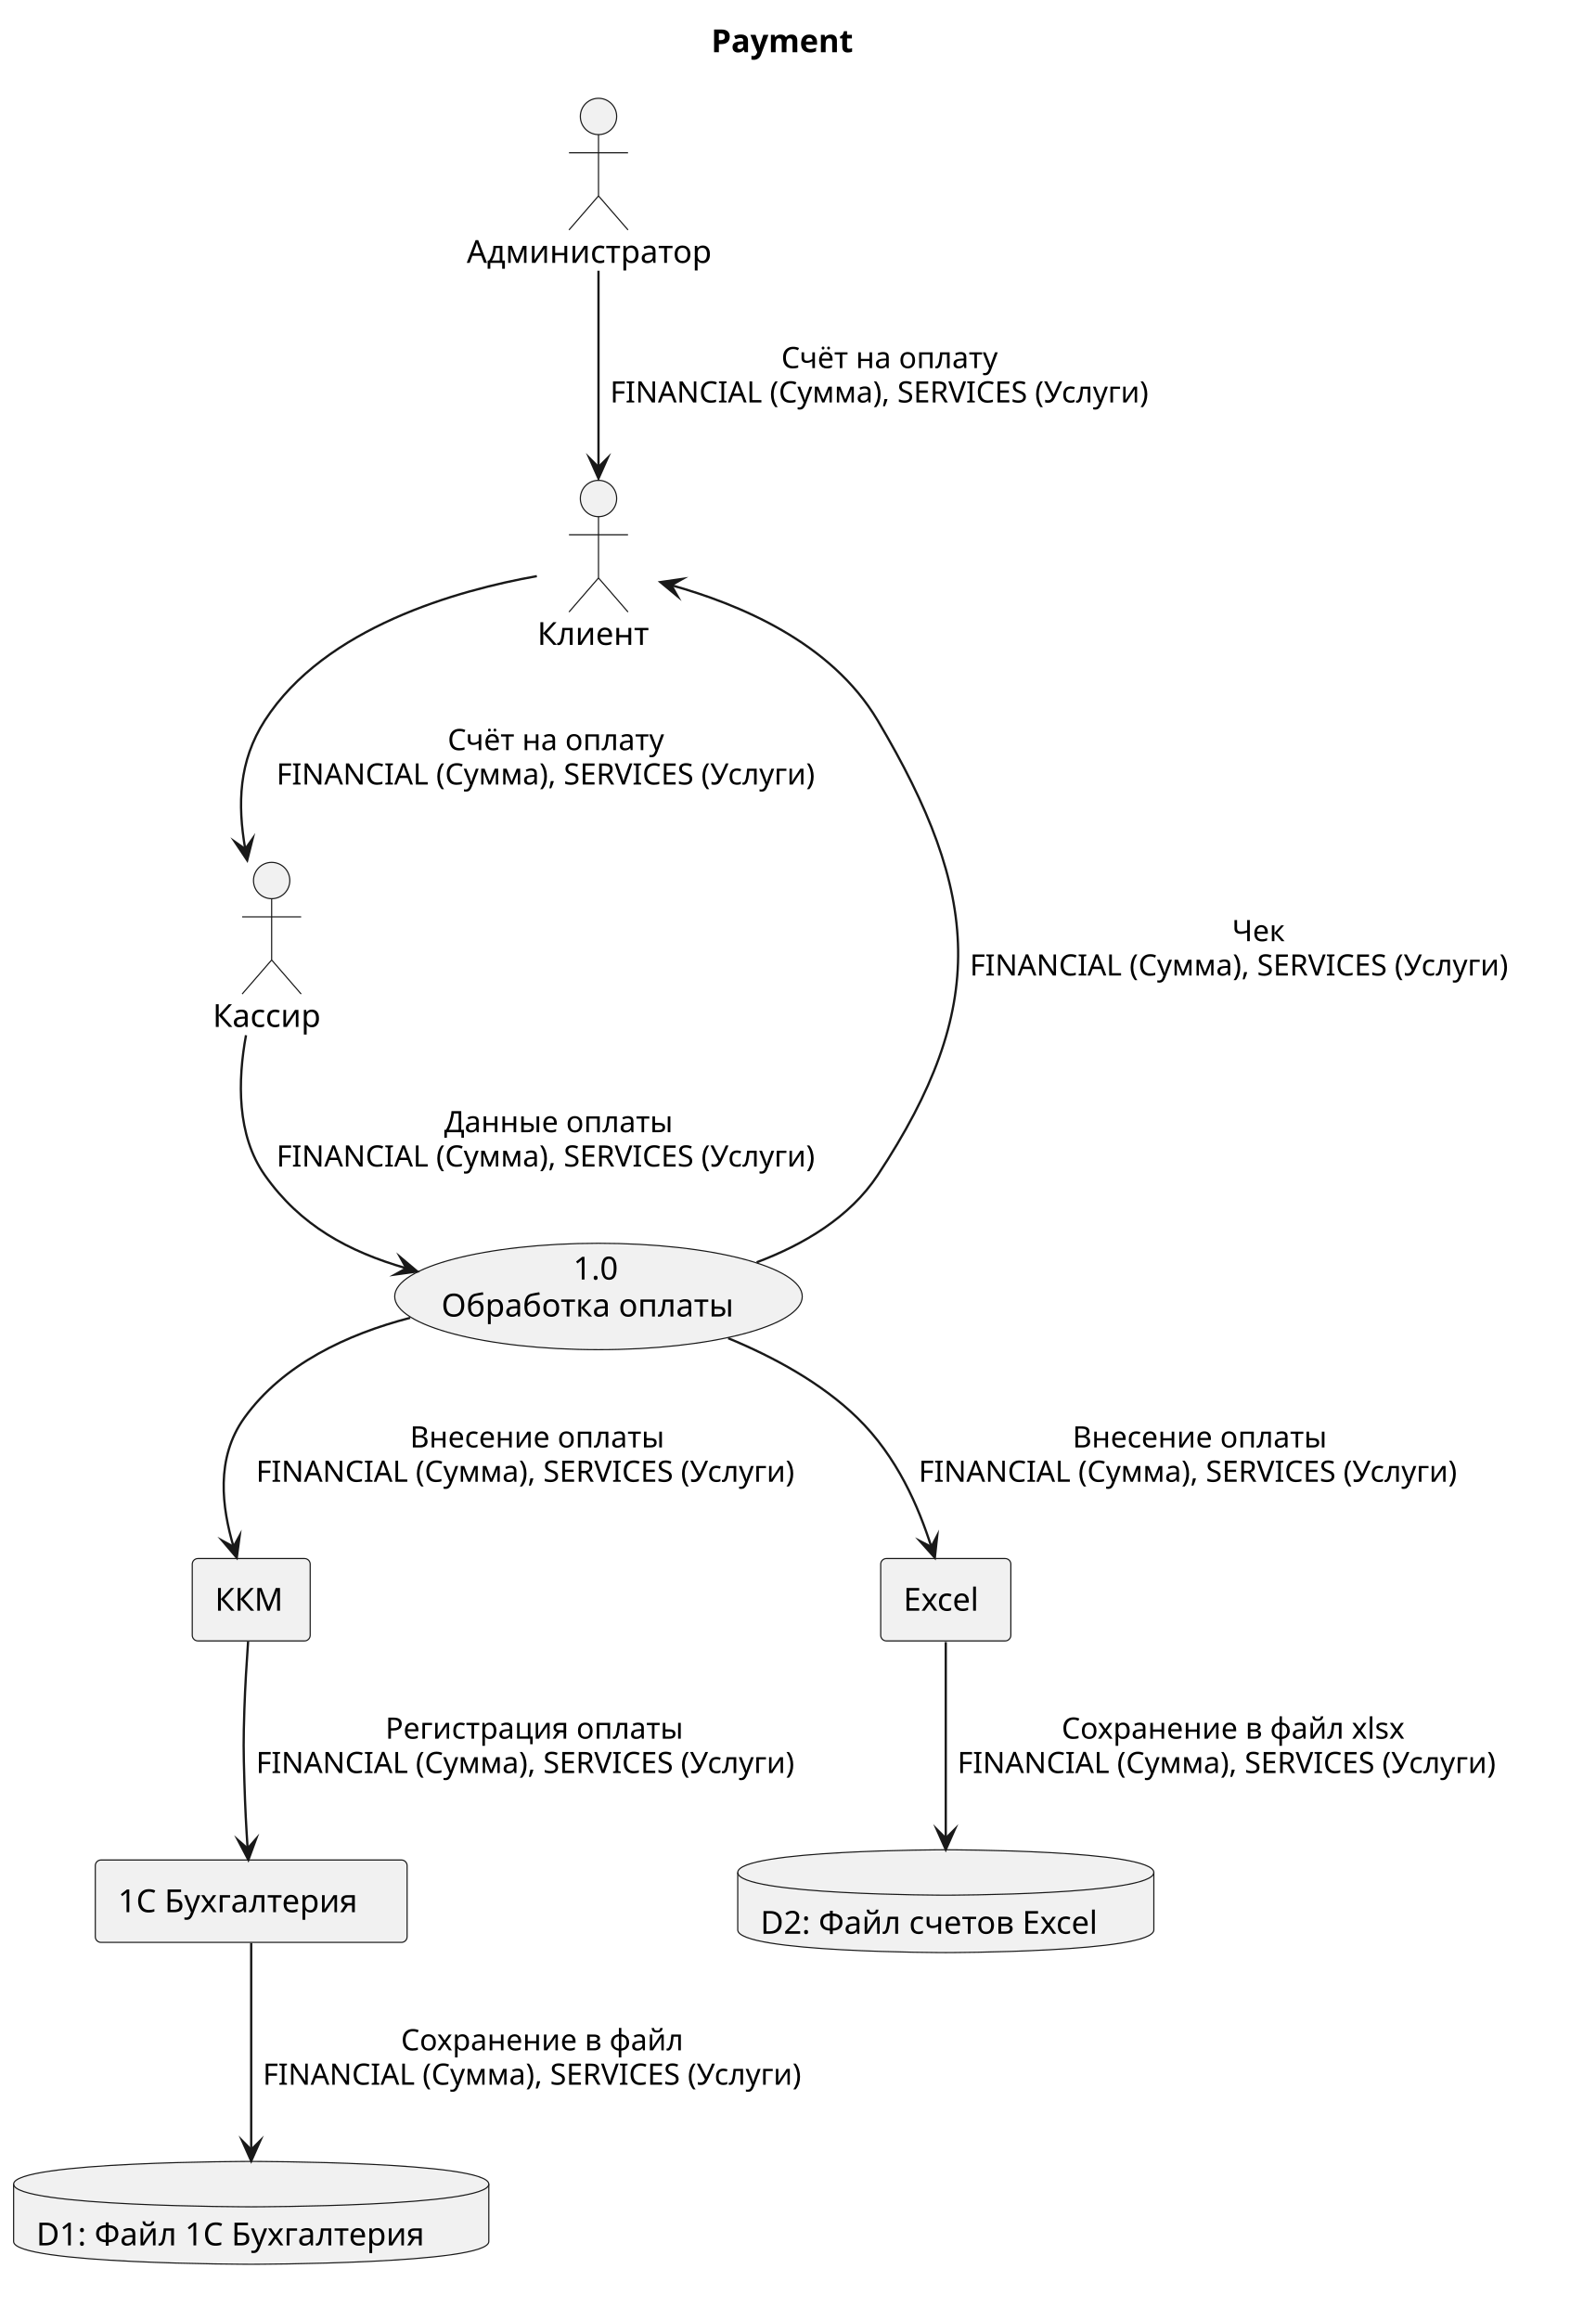
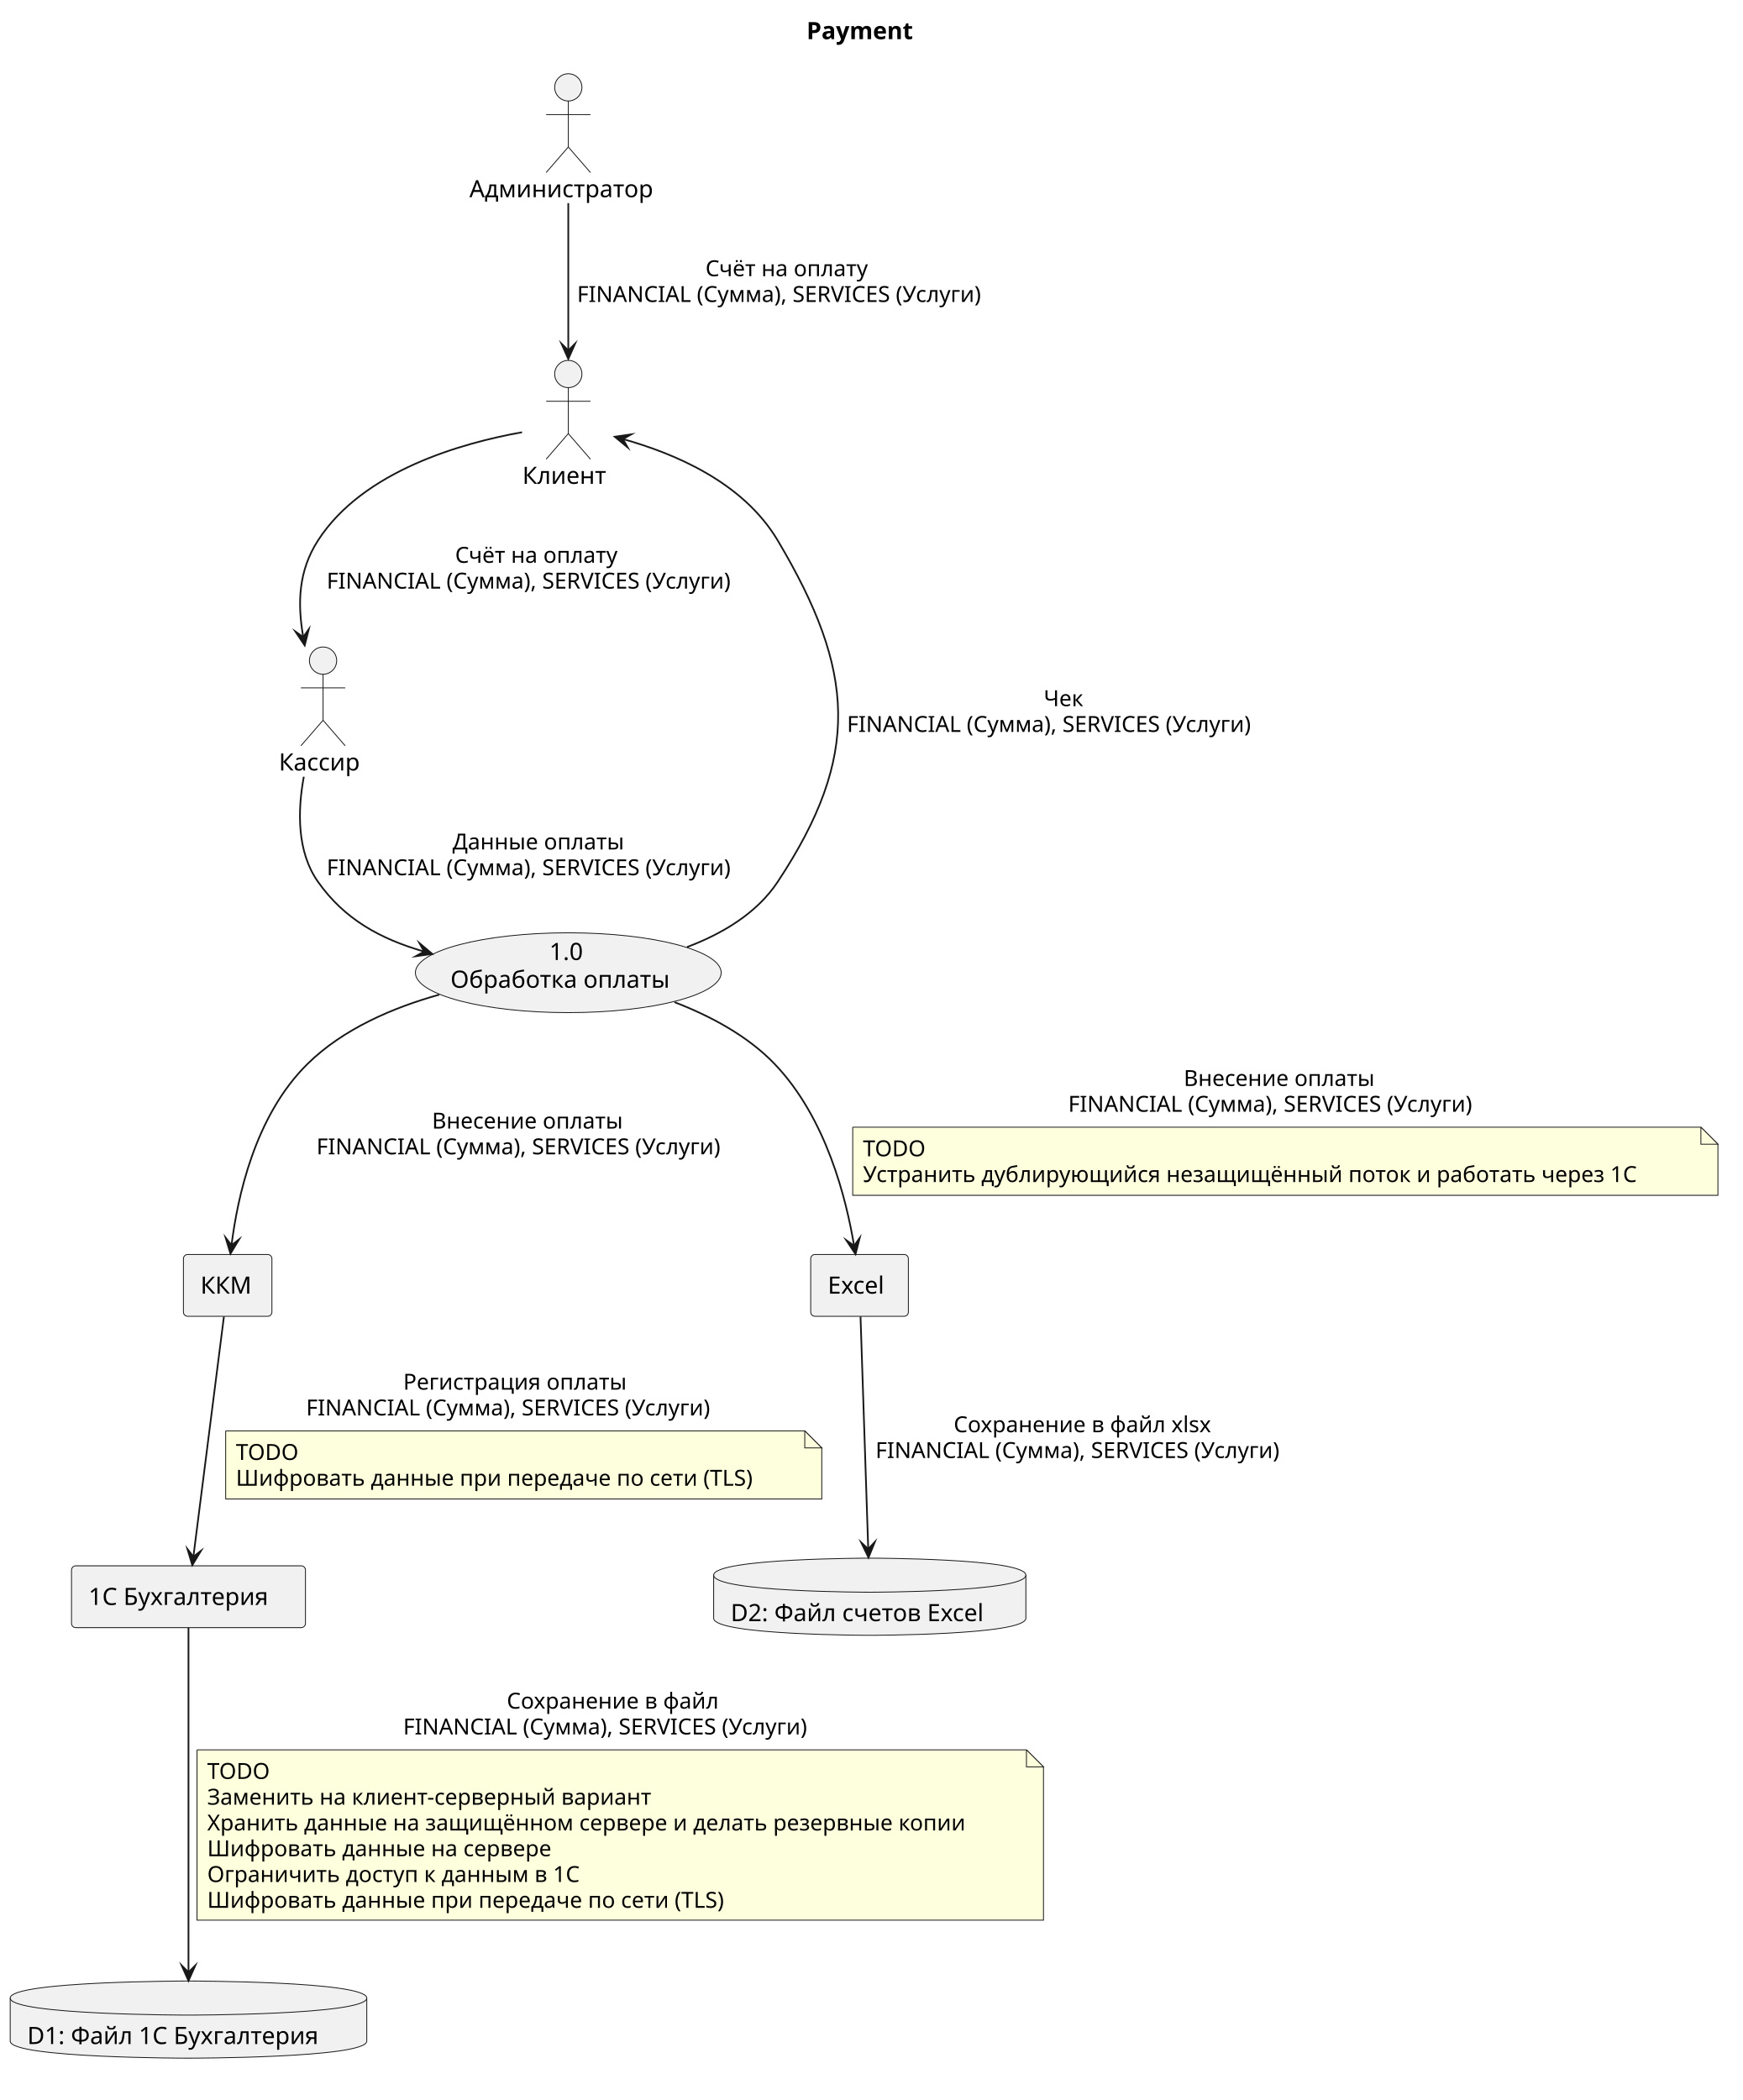
- <svg xmlns="http://www.w3.org/2000/svg" contentStyleType="text/css" data-diagram-type="DESCRIPTION" height="1022px" preserveAspectRatio="none" style="width:703px;height:1022px;background:#FFFFFF;" version="1.1" viewBox="0 0 703 1022" width="703px" zoomAndPan="magnify">
+ <svg xmlns="http://www.w3.org/2000/svg" contentStyleType="text/css" data-diagram-type="DESCRIPTION" height="1233px" preserveAspectRatio="none" style="width:1023px;height:1233px;background:#FFFFFF;" version="1.1" viewBox="0 0 1023 1233" width="1023px" zoomAndPan="magnify">
  <defs />
  <g>
    <g class="title" data-source-line="1">
-       <text fill="#000000" font-family="sans-serif" font-size="14" font-weight="700" lengthAdjust="spacing" textLength="69.576" x="313.337" y="22.995">Payment</text>
+       <text fill="#000000" font-family="sans-serif" font-size="14" font-weight="700" lengthAdjust="spacing" textLength="69.576" x="473.547" y="22.995">Payment</text>
    </g>
    <g class="entity" data-qualified-name="............." data-source-line="3" id="ent0001">
-       <ellipse cx="263.677" cy="51.297" fill="#F1F1F1" rx="8" ry="8" style="stroke:#181818;stroke-width:0.5;" />
-       <path d="M263.677,59.297 L263.677,86.297 M250.677,67.297 L276.677,67.297 M263.677,86.297 L250.677,101.297 M263.677,86.297 L276.677,101.297" fill="none" style="stroke:#181818;stroke-width:0.5;" />
-       <text fill="#000000" font-family="sans-serif" font-size="14" lengthAdjust="spacing" textLength="116.095" x="205.63" y="115.792">Администратор</text>
+       <ellipse cx="333.677" cy="51.297" fill="#F1F1F1" rx="8" ry="8" style="stroke:#181818;stroke-width:0.5;" />
+       <path d="M333.677,59.297 L333.677,86.297 M320.677,67.297 L346.677,67.297 M333.677,86.297 L320.677,101.297 M333.677,86.297 L346.677,101.297" fill="none" style="stroke:#181818;stroke-width:0.5;" />
+       <text fill="#000000" font-family="sans-serif" font-size="14" lengthAdjust="spacing" textLength="116.095" x="275.63" y="115.792">Администратор</text>
    </g>
    <g class="entity" data-qualified-name="......" data-source-line="4" id="ent0002">
-       <ellipse cx="263.674" cy="219.597" fill="#F1F1F1" rx="8" ry="8" style="stroke:#181818;stroke-width:0.5;" />
-       <path d="M263.674,227.597 L263.674,254.597 M250.674,235.597 L276.674,235.597 M263.674,254.597 L250.674,269.597 M263.674,254.597 L276.674,269.597" fill="none" style="stroke:#181818;stroke-width:0.5;" />
-       <text fill="#000000" font-family="sans-serif" font-size="14" lengthAdjust="spacing" textLength="53.908" x="236.72" y="284.092">Клиент</text>
+       <ellipse cx="333.674" cy="219.597" fill="#F1F1F1" rx="8" ry="8" style="stroke:#181818;stroke-width:0.5;" />
+       <path d="M333.674,227.597 L333.674,254.597 M320.674,235.597 L346.674,235.597 M333.674,254.597 L320.674,269.597 M333.674,254.597 L346.674,269.597" fill="none" style="stroke:#181818;stroke-width:0.5;" />
+       <text fill="#000000" font-family="sans-serif" font-size="14" lengthAdjust="spacing" textLength="53.908" x="306.72" y="284.092">Клиент</text>
    </g>
    <g class="entity" data-qualified-name="......" data-source-line="5" id="ent0003">
-       <ellipse cx="119.679" cy="387.887" fill="#F1F1F1" rx="8" ry="8" style="stroke:#181818;stroke-width:0.5;" />
-       <path d="M119.679,395.887 L119.679,422.887 M106.679,403.887 L132.679,403.887 M119.679,422.887 L106.679,437.887 M119.679,422.887 L132.679,437.887" fill="none" style="stroke:#181818;stroke-width:0.5;" />
-       <text fill="#000000" font-family="sans-serif" font-size="14" lengthAdjust="spacing" textLength="51.898" x="93.73" y="452.382">Кассир</text>
+       <ellipse cx="189.679" cy="387.887" fill="#F1F1F1" rx="8" ry="8" style="stroke:#181818;stroke-width:0.5;" />
+       <path d="M189.679,395.887 L189.679,422.887 M176.679,403.887 L202.679,403.887 M189.679,422.887 L176.679,437.887 M189.679,422.887 L202.679,437.887" fill="none" style="stroke:#181818;stroke-width:0.5;" />
+       <text fill="#000000" font-family="sans-serif" font-size="14" lengthAdjust="spacing" textLength="51.898" x="163.73" y="452.382">Кассир</text>
    </g>
    <g class="entity" data-qualified-name="PaymentProc" data-source-line="7" id="ent0004">
-       <ellipse cx="263.668" cy="571.121" fill="#F1F1F1" rx="89.778" ry="23.434" style="stroke:#181818;stroke-width:0.5;" />
-       <text fill="#000000" font-family="sans-serif" font-size="14" lengthAdjust="spacing" textLength="22.265" x="252.536" y="563.653">1.0</text>
-       <text fill="#000000" font-family="sans-serif" font-size="14" lengthAdjust="spacing" textLength="138.414" x="194.461" y="579.949">Обработка оплаты</text>
+       <ellipse cx="333.668" cy="571.121" fill="#F1F1F1" rx="89.778" ry="23.434" style="stroke:#181818;stroke-width:0.5;" />
+       <text fill="#000000" font-family="sans-serif" font-size="14" lengthAdjust="spacing" textLength="22.265" x="322.536" y="563.653">1.0</text>
+       <text fill="#000000" font-family="sans-serif" font-size="14" lengthAdjust="spacing" textLength="138.414" x="264.461" y="579.949">Обработка оплаты</text>
    </g>
    <g class="entity" data-qualified-name="..." data-source-line="9" id="ent0005">
-       <rect fill="#F1F1F1" height="36.297" rx="2.5" ry="2.5" style="stroke:#181818;stroke-width:0.5;" width="51.958" x="84.7" y="686.557" />
-       <text fill="#000000" font-family="sans-serif" font-size="14" lengthAdjust="spacing" textLength="31.958" x="94.7" y="709.552">ККМ</text>
+       <rect fill="#F1F1F1" height="36.297" rx="2.5" ry="2.5" style="stroke:#181818;stroke-width:0.5;" width="51.958" x="107.7" y="736.557" />
+       <text fill="#000000" font-family="sans-serif" font-size="14" lengthAdjust="spacing" textLength="31.958" x="117.7" y="759.552">ККМ</text>
    </g>
    <g class="entity" data-qualified-name="Excel" data-source-line="10" id="ent0006">
-       <rect fill="#F1F1F1" height="36.297" rx="2.5" ry="2.5" style="stroke:#181818;stroke-width:0.5;" width="57.331" x="388.01" y="686.557" />
-       <text fill="#000000" font-family="sans-serif" font-size="14" lengthAdjust="spacing" textLength="37.331" x="398.01" y="709.552">Excel</text>
+       <rect fill="#F1F1F1" height="36.297" rx="2.5" ry="2.5" style="stroke:#181818;stroke-width:0.5;" width="57.331" x="476.01" y="736.557" />
+       <text fill="#000000" font-family="sans-serif" font-size="14" lengthAdjust="spacing" textLength="37.331" x="486.01" y="759.552">Excel</text>
    </g>
    <g class="entity" data-qualified-name="1cF" data-source-line="11" id="ent0007">
-       <rect fill="#F1F1F1" height="36.297" rx="2.5" ry="2.5" style="stroke:#181818;stroke-width:0.5;" width="137.366" x="41.99" y="819.357" />
-       <text fill="#000000" font-family="sans-serif" font-size="14" lengthAdjust="spacing" textLength="117.366" x="51.99" y="842.352">1С Бухгалтерия</text>
+       <rect fill="#F1F1F1" height="36.297" rx="2.5" ry="2.5" style="stroke:#181818;stroke-width:0.5;" width="137.366" x="41.99" y="919.357" />
+       <text fill="#000000" font-family="sans-serif" font-size="14" lengthAdjust="spacing" textLength="117.366" x="51.99" y="942.352">1С Бухгалтерия</text>
    </g>
    <g class="entity" data-qualified-name="1cF_File" data-source-line="13" id="ent0008">
-       <path d="M6,962.147 C6,952.147 110.674,952.147 110.674,952.147 C110.674,952.147 215.349,952.147 215.349,962.147 L215.349,987.444 C215.349,997.444 110.674,997.444 110.674,997.444 C110.674,997.444 6,997.444 6,987.444 L6,962.147" fill="#F1F1F1" style="stroke:#181818;stroke-width:0.5;" />
-       <path d="M6,962.147 C6,972.147 110.674,972.147 110.674,972.147 C110.674,972.147 215.349,972.147 215.349,962.147" fill="none" style="stroke:#181818;stroke-width:0.5;" />
-       <text fill="#000000" font-family="sans-serif" font-size="14" lengthAdjust="spacing" textLength="189.349" x="16" y="989.142">D1: Файл 1С Бухгалтерия</text>
+       <path d="M6,1173.147 C6,1163.147 110.674,1163.147 110.674,1163.147 C110.674,1163.147 215.349,1163.147 215.349,1173.147 L215.349,1198.444 C215.349,1208.444 110.674,1208.444 110.674,1208.444 C110.674,1208.444 6,1208.444 6,1198.444 L6,1173.147" fill="#F1F1F1" style="stroke:#181818;stroke-width:0.5;" />
+       <path d="M6,1173.147 C6,1183.147 110.674,1183.147 110.674,1183.147 C110.674,1183.147 215.349,1183.147 215.349,1173.147" fill="none" style="stroke:#181818;stroke-width:0.5;" />
+       <text fill="#000000" font-family="sans-serif" font-size="14" lengthAdjust="spacing" textLength="189.349" x="16" y="1200.142">D1: Файл 1С Бухгалтерия</text>
    </g>
    <g class="entity" data-qualified-name="xlsx" data-source-line="14" id="ent0009">
-       <path d="M325.02,824.857 C325.02,814.857 416.679,814.857 416.679,814.857 C416.679,814.857 508.337,814.857 508.337,824.857 L508.337,850.154 C508.337,860.154 416.679,860.154 416.679,860.154 C416.679,860.154 325.02,860.154 325.02,850.154 L325.02,824.857" fill="#F1F1F1" style="stroke:#181818;stroke-width:0.5;" />
-       <path d="M325.02,824.857 C325.02,834.857 416.679,834.857 416.679,834.857 C416.679,834.857 508.337,834.857 508.337,824.857" fill="none" style="stroke:#181818;stroke-width:0.5;" />
-       <text fill="#000000" font-family="sans-serif" font-size="14" lengthAdjust="spacing" textLength="163.317" x="335.02" y="851.852">D2: Файл счетов Excel</text>
+       <path d="M419.02,924.857 C419.02,914.857 510.679,914.857 510.679,914.857 C510.679,914.857 602.337,914.857 602.337,924.857 L602.337,950.154 C602.337,960.154 510.679,960.154 510.679,960.154 C510.679,960.154 419.02,960.154 419.02,950.154 L419.02,924.857" fill="#F1F1F1" style="stroke:#181818;stroke-width:0.5;" />
+       <path d="M419.02,924.857 C419.02,934.857 510.679,934.857 510.679,934.857 C510.679,934.857 602.337,934.857 602.337,924.857" fill="none" style="stroke:#181818;stroke-width:0.5;" />
+       <text fill="#000000" font-family="sans-serif" font-size="14" lengthAdjust="spacing" textLength="163.317" x="429.02" y="951.852">D2: Файл счетов Excel</text>
    </g>
    <g class="link" data-entity-1="ent0001" data-entity-2="ent0002" data-link-type="dependency" data-source-line="16" id="lnk10">
-       <path d="M263.67,119.267 C263.67,146.557 263.67,178.427 263.67,205.757" fill="none" id="Администратор-to-Клиент" style="stroke:#181818;stroke-width:1;" />
-       <polygon fill="#181818" points="263.67,210.757,267.67,201.757,263.67,205.757,259.67,201.757,263.67,210.757" style="stroke:#181818;stroke-width:1;stroke-linejoin:miter;stroke-miterlimit:10;" />
-       <text fill="#000000" font-family="sans-serif" font-size="13" lengthAdjust="spacing" textLength="105.054" x="344.203" y="162.164">Счёт на оплату</text>
-       <text fill="#000000" font-family="sans-serif" font-size="13" lengthAdjust="spacing" textLength="259.987" x="268.802" y="177.297">FINANCIAL (Сумма), SERVICES (Услуги)</text>
+       <path d="M333.67,119.267 C333.67,146.557 333.67,178.427 333.67,205.757" fill="none" id="Администратор-to-Клиент" style="stroke:#181818;stroke-width:1;" />
+       <polygon fill="#181818" points="333.67,210.757,337.67,201.757,333.67,205.757,329.67,201.757,333.67,210.757" style="stroke:#181818;stroke-width:1;stroke-linejoin:miter;stroke-miterlimit:10;" />
+       <text fill="#000000" font-family="sans-serif" font-size="13" lengthAdjust="spacing" textLength="105.054" x="414.203" y="162.164">Счёт на оплату</text>
+       <text fill="#000000" font-family="sans-serif" font-size="13" lengthAdjust="spacing" textLength="259.987" x="338.802" y="177.297">FINANCIAL (Сумма), SERVICES (Услуги)</text>
    </g>
    <g class="link" data-entity-1="ent0002" data-entity-2="ent0003" data-link-type="dependency" data-source-line="17" id="lnk11">
-       <path d="M236.51,253.797 C201.83,259.967 143.14,276.197 116.67,317.387 C105.13,335.357 104.616,354.25 108.046,374.04" fill="none" id="Клиент-to-Кассир" style="stroke:#181818;stroke-width:1;" />
-       <polygon fill="#181818" points="108.9,378.967,111.304,369.416,108.046,374.04,103.422,370.782,108.9,378.967" style="stroke:#181818;stroke-width:1;stroke-linejoin:miter;stroke-miterlimit:10;" />
-       <text fill="#000000" font-family="sans-serif" font-size="13" lengthAdjust="spacing" textLength="105.054" x="197.203" y="330.454">Счёт на оплату</text>
-       <text fill="#000000" font-family="sans-serif" font-size="13" lengthAdjust="spacing" textLength="259.987" x="121.802" y="345.587">FINANCIAL (Сумма), SERVICES (Услуги)</text>
+       <path d="M306.51,253.797 C271.83,259.967 213.14,276.197 186.67,317.387 C175.13,335.357 174.616,354.25 178.046,374.04" fill="none" id="Клиент-to-Кассир" style="stroke:#181818;stroke-width:1;" />
+       <polygon fill="#181818" points="178.9,378.967,181.304,369.416,178.046,374.04,173.422,370.782,178.9,378.967" style="stroke:#181818;stroke-width:1;stroke-linejoin:miter;stroke-miterlimit:10;" />
+       <text fill="#000000" font-family="sans-serif" font-size="13" lengthAdjust="spacing" textLength="105.054" x="267.203" y="330.454">Счёт на оплату</text>
+       <text fill="#000000" font-family="sans-serif" font-size="13" lengthAdjust="spacing" textLength="259.987" x="191.802" y="345.587">FINANCIAL (Сумма), SERVICES (Услуги)</text>
    </g>
    <g class="link" data-entity-1="ent0003" data-entity-2="ent0004" data-link-type="dependency" data-source-line="18" id="lnk12">
-       <path d="M108.38,456.037 C104.7,476.047 104.27,500.097 116.67,517.687 C132.29,539.837 153.327,551.288 179.027,558.718" fill="none" id="Кассир-to-PaymentProc" style="stroke:#181818;stroke-width:1;" />
-       <polygon fill="#181818" points="183.83,560.107,176.295,553.765,179.027,558.718,174.073,561.45,183.83,560.107" style="stroke:#181818;stroke-width:1;stroke-linejoin:miter;stroke-miterlimit:10;" />
-       <text fill="#000000" font-family="sans-serif" font-size="13" lengthAdjust="spacing" textLength="108.082" x="195.689" y="498.754">Данные оплаты</text>
-       <text fill="#000000" font-family="sans-serif" font-size="13" lengthAdjust="spacing" textLength="259.987" x="121.802" y="513.887">FINANCIAL (Сумма), SERVICES (Услуги)</text>
+       <path d="M178.38,456.037 C174.7,476.047 174.27,500.097 186.67,517.687 C202.29,539.837 223.327,551.288 249.027,558.718" fill="none" id="Кассир-to-PaymentProc" style="stroke:#181818;stroke-width:1;" />
+       <polygon fill="#181818" points="253.83,560.107,246.295,553.765,249.027,558.718,244.073,561.45,253.83,560.107" style="stroke:#181818;stroke-width:1;stroke-linejoin:miter;stroke-miterlimit:10;" />
+       <text fill="#000000" font-family="sans-serif" font-size="13" lengthAdjust="spacing" textLength="108.082" x="265.689" y="498.754">Данные оплаты</text>
+       <text fill="#000000" font-family="sans-serif" font-size="13" lengthAdjust="spacing" textLength="259.987" x="191.802" y="513.887">FINANCIAL (Сумма), SERVICES (Услуги)</text>
    </g>
    <g class="link" data-entity-1="ent0004" data-entity-2="ent0002" data-link-type="dependency" data-source-line="20" id="lnk13">
-       <path d="M333.36,556.067 C354.02,548.297 374.39,536.277 386.67,517.687 C435.75,443.417 432.1,393.947 386.67,317.387 C366.06,282.657 325.283,266.092 295.763,257.782" fill="none" id="PaymentProc-to-Клиент" style="stroke:#181818;stroke-width:1;" />
-       <polygon fill="#181818" points="290.95,256.427,298.529,262.716,295.763,257.782,300.697,255.015,290.95,256.427" style="stroke:#181818;stroke-width:1;stroke-linejoin:miter;stroke-miterlimit:10;" />
-       <text fill="#000000" font-family="sans-serif" font-size="13" lengthAdjust="spacing" textLength="24.762" x="542.809" y="414.604">Чек</text>
-       <text fill="#000000" font-family="sans-serif" font-size="13" lengthAdjust="spacing" textLength="259.987" x="427.262" y="429.737">FINANCIAL (Сумма), SERVICES (Услуги)</text>
+       <path d="M403.36,556.067 C424.02,548.297 444.39,536.277 456.67,517.687 C505.75,443.417 502.1,393.947 456.67,317.387 C436.06,282.657 395.283,266.092 365.763,257.782" fill="none" id="PaymentProc-to-Клиент" style="stroke:#181818;stroke-width:1;" />
+       <polygon fill="#181818" points="360.95,256.427,368.529,262.716,365.763,257.782,370.697,255.015,360.95,256.427" style="stroke:#181818;stroke-width:1;stroke-linejoin:miter;stroke-miterlimit:10;" />
+       <text fill="#000000" font-family="sans-serif" font-size="13" lengthAdjust="spacing" textLength="24.762" x="612.809" y="414.604">Чек</text>
+       <text fill="#000000" font-family="sans-serif" font-size="13" lengthAdjust="spacing" textLength="259.987" x="497.262" y="429.737">FINANCIAL (Сумма), SERVICES (Услуги)</text>
    </g>
    <g class="link" data-entity-1="ent0004" data-entity-2="ent0005" data-link-type="dependency" data-source-line="22" id="lnk14">
-       <path d="M180.7,580.527 C152.91,587.757 124.69,600.897 107.67,624.557 C94.83,642.417 97.798,664.081 102.898,681.4" fill="none" id="PaymentProc-to-ККМ" style="stroke:#181818;stroke-width:1;" />
-       <polygon fill="#181818" points="104.31,686.197,105.605,676.433,102.898,681.4,97.931,678.693,104.31,686.197" style="stroke:#181818;stroke-width:1;stroke-linejoin:miter;stroke-miterlimit:10;" />
-       <text fill="#000000" font-family="sans-serif" font-size="13" lengthAdjust="spacing" textLength="120.206" x="180.627" y="637.624">Внесение оплаты</text>
-       <text fill="#000000" font-family="sans-serif" font-size="13" lengthAdjust="spacing" textLength="259.987" x="112.802" y="652.757">FINANCIAL (Сумма), SERVICES (Услуги)</text>
+       <path d="M257.95,583.997 C230.68,591.617 201.52,604.107 180.67,624.557 C149.34,655.307 139.395,703.606 135.925,731.136" fill="none" id="PaymentProc-to-ККМ" style="stroke:#181818;stroke-width:1;" />
+       <polygon fill="#181818" points="135.3,736.097,140.394,727.668,135.925,731.136,132.457,726.667,135.3,736.097" style="stroke:#181818;stroke-width:1;stroke-linejoin:miter;stroke-miterlimit:10;" />
+       <text fill="#000000" font-family="sans-serif" font-size="13" lengthAdjust="spacing" textLength="120.206" x="253.627" y="662.624">Внесение оплаты</text>
+       <text fill="#000000" font-family="sans-serif" font-size="13" lengthAdjust="spacing" textLength="259.987" x="185.802" y="677.757">FINANCIAL (Сумма), SERVICES (Услуги)</text>
    </g>
    <g class="link" data-entity-1="ent0005" data-entity-2="ent0007" data-link-type="dependency" data-source-line="23" id="lnk15">
-       <path d="M109.3,723.157 C108.67,732.037 107.99,743.017 107.67,752.857 C107.22,767.067 107.26,770.637 107.67,784.857 C108.01,796.347 108.432,804.268 109.092,814.308" fill="none" id="ККМ-to-1cF" style="stroke:#181818;stroke-width:1;" />
-       <polygon fill="#181818" points="109.42,819.297,112.821,810.054,109.092,814.308,104.838,810.579,109.42,819.297" style="stroke:#181818;stroke-width:1;stroke-linejoin:miter;stroke-miterlimit:10;" />
-       <text fill="#000000" font-family="sans-serif" font-size="13" lengthAdjust="spacing" textLength="141.87" x="169.795" y="765.924">Регистрация оплаты</text>
-       <text fill="#000000" font-family="sans-serif" font-size="13" lengthAdjust="spacing" textLength="259.987" x="112.802" y="781.057">FINANCIAL (Сумма), SERVICES (Услуги)</text>
+       <path d="M131.47,773.037 C127.08,807.507 117.94,879.347 113.54,913.997" fill="none" id="ККМ-to-1cF" style="stroke:#181818;stroke-width:1;" />
+       <polygon fill="#181818" points="112.91,918.957,118.012,910.533,113.54,913.997,110.076,909.525,112.91,918.957" style="stroke:#181818;stroke-width:1;stroke-linejoin:miter;stroke-miterlimit:10;" />
+       <text fill="#000000" font-family="sans-serif" font-size="13" lengthAdjust="spacing" textLength="141.87" x="236.736" y="815.924">Регистрация оплаты</text>
+       <text fill="#000000" font-family="sans-serif" font-size="13" lengthAdjust="spacing" textLength="259.987" x="179.744" y="831.057">FINANCIAL (Сумма), SERVICES (Услуги)</text>
+       <path d="M132.51,840.122 L132.51,880.122 L482.51,880.122 L482.51,850.122 L472.51,840.122 L132.51,840.122" fill="#FEFFDD" style="stroke:#181818;stroke-width:0.5;" />
+       <path d="M472.51,840.122 L472.51,850.122 L482.51,850.122 L472.51,840.122" fill="#FEFFDD" style="stroke:#181818;stroke-width:0.5;" />
+       <text fill="#000000" font-family="sans-serif" font-size="13" lengthAdjust="spacing" textLength="38.416" x="138.51" y="857.189">TODO</text>
+       <text fill="#000000" font-family="sans-serif" font-size="13" lengthAdjust="spacing" textLength="329.323" x="138.51" y="872.322">Шифровать данные при передаче по сети (TLS)</text>
    </g>
-     <g class="link" data-entity-1="ent0007" data-entity-2="ent0008" data-link-type="dependency" data-source-line="24" id="lnk16">
-       <path d="M110.67,855.917 C110.67,880.467 110.67,920.237 110.67,946.977" fill="none" id="1cF-to-1cF_File" style="stroke:#181818;stroke-width:1;" />
-       <polygon fill="#181818" points="110.67,951.977,114.67,942.977,110.67,946.977,106.67,942.977,110.67,951.977" style="stroke:#181818;stroke-width:1;stroke-linejoin:miter;stroke-miterlimit:10;" />
-       <text fill="#000000" font-family="sans-serif" font-size="13" lengthAdjust="spacing" textLength="134.151" x="176.654" y="903.214">Сохранение в файл</text>
-       <text fill="#000000" font-family="sans-serif" font-size="13" lengthAdjust="spacing" textLength="259.987" x="115.802" y="918.347">FINANCIAL (Сумма), SERVICES (Услуги)</text>
+     <g class="link" data-entity-1="ent0007" data-entity-2="ent0008" data-link-type="dependency" data-source-line="28" id="lnk16">
+       <path d="M110.67,955.817 C110.67,999.617 110.67,1109.737 110.67,1158.007" fill="none" id="1cF-to-1cF_File" style="stroke:#181818;stroke-width:1;" />
+       <polygon fill="#181818" points="110.67,1163.007,114.67,1154.007,110.67,1158.007,106.67,1154.007,110.67,1163.007" style="stroke:#181818;stroke-width:1;stroke-linejoin:miter;stroke-miterlimit:10;" />
+       <text fill="#000000" font-family="sans-serif" font-size="13" lengthAdjust="spacing" textLength="134.151" x="297.55" y="1003.214">Сохранение в файл</text>
+       <text fill="#000000" font-family="sans-serif" font-size="13" lengthAdjust="spacing" textLength="259.987" x="236.699" y="1018.347">FINANCIAL (Сумма), SERVICES (Услуги)</text>
+       <path d="M115.67,1027.412 L115.67,1127.412 L612.67,1127.412 L612.67,1037.412 L602.67,1027.412 L115.67,1027.412" fill="#FEFFDD" style="stroke:#181818;stroke-width:0.5;" />
+       <path d="M602.67,1027.412 L602.67,1037.412 L612.67,1037.412 L602.67,1027.412" fill="#FEFFDD" style="stroke:#181818;stroke-width:0.5;" />
+       <text fill="#000000" font-family="sans-serif" font-size="13" lengthAdjust="spacing" textLength="38.416" x="121.67" y="1044.479">TODO</text>
+       <text fill="#000000" font-family="sans-serif" font-size="13" lengthAdjust="spacing" textLength="279.411" x="121.67" y="1059.612">Заменить на клиент-серверный вариант</text>
+       <text fill="#000000" font-family="sans-serif" font-size="13" lengthAdjust="spacing" textLength="476.912" x="121.67" y="1074.745">Хранить данные на защищённом сервере и делать резервные копии</text>
+       <text fill="#000000" font-family="sans-serif" font-size="13" lengthAdjust="spacing" textLength="216.918" x="121.67" y="1089.878">Шифровать данные на сервере</text>
+       <text fill="#000000" font-family="sans-serif" font-size="13" lengthAdjust="spacing" textLength="241.128" x="121.67" y="1105.011">Ограничить доступ к данным в  1С</text>
+       <text fill="#000000" font-family="sans-serif" font-size="13" lengthAdjust="spacing" textLength="329.323" x="121.67" y="1120.143">Шифровать данные при передаче по сети (TLS)</text>
    </g>
-     <g class="link" data-entity-1="ent0004" data-entity-2="ent0006" data-link-type="dependency" data-source-line="26" id="lnk17">
-       <path d="M320.81,589.507 C340.63,597.697 361.83,609.127 377.67,624.557 C395.35,641.757 404.683,663.866 410.323,681.446" fill="none" id="PaymentProc-to-Excel" style="stroke:#181818;stroke-width:1;" />
-       <polygon fill="#181818" points="411.85,686.207,412.909,676.415,410.323,681.446,405.292,678.859,411.85,686.207" style="stroke:#181818;stroke-width:1;stroke-linejoin:miter;stroke-miterlimit:10;" />
-       <text fill="#000000" font-family="sans-serif" font-size="13" lengthAdjust="spacing" textLength="120.206" x="472.527" y="637.624">Внесение оплаты</text>
-       <text fill="#000000" font-family="sans-serif" font-size="13" lengthAdjust="spacing" textLength="259.987" x="404.702" y="652.757">FINANCIAL (Сумма), SERVICES (Услуги)</text>
+     <g class="link" data-entity-1="ent0004" data-entity-2="ent0006" data-link-type="dependency" data-source-line="37" id="lnk17">
+       <path d="M396.03,588.417 C416.87,596.437 438.81,608.047 454.67,624.557 C485.33,656.447 496.922,704.286 501.482,731.446" fill="none" id="PaymentProc-to-Excel" style="stroke:#181818;stroke-width:1;" />
+       <polygon fill="#181818" points="502.31,736.377,504.765,726.839,501.482,731.446,496.875,728.163,502.31,736.377" style="stroke:#181818;stroke-width:1;stroke-linejoin:miter;stroke-miterlimit:10;" />
+       <text fill="#000000" font-family="sans-serif" font-size="13" lengthAdjust="spacing" textLength="120.206" x="695.008" y="637.624">Внесение оплаты</text>
+       <text fill="#000000" font-family="sans-serif" font-size="13" lengthAdjust="spacing" textLength="259.987" x="627.183" y="652.757">FINANCIAL (Сумма), SERVICES (Услуги)</text>
+       <path d="M500.67,661.822 L500.67,701.822 L1008.67,701.822 L1008.67,671.822 L998.67,661.822 L500.67,661.822" fill="#FEFFDD" style="stroke:#181818;stroke-width:0.5;" />
+       <path d="M998.67,661.822 L998.67,671.822 L1008.67,671.822 L998.67,661.822" fill="#FEFFDD" style="stroke:#181818;stroke-width:0.5;" />
+       <text fill="#000000" font-family="sans-serif" font-size="13" lengthAdjust="spacing" textLength="38.416" x="506.67" y="678.889">TODO</text>
+       <text fill="#000000" font-family="sans-serif" font-size="13" lengthAdjust="spacing" textLength="487.881" x="506.67" y="694.022">Устранить дублирующийся незащищённый поток и работать через 1С</text>
    </g>
-     <g class="link" data-entity-1="ent0006" data-entity-2="ent0009" data-link-type="dependency" data-source-line="27" id="lnk18">
-       <path d="M416.67,723.347 C416.67,747.057 416.67,784.177 416.67,809.797" fill="none" id="Excel-to-xlsx" style="stroke:#181818;stroke-width:1;" />
-       <polygon fill="#181818" points="416.67,814.797,420.67,805.797,416.67,809.797,412.67,805.797,416.67,814.797" style="stroke:#181818;stroke-width:1;stroke-linejoin:miter;stroke-miterlimit:10;" />
-       <text fill="#000000" font-family="sans-serif" font-size="13" lengthAdjust="spacing" textLength="164.055" x="467.702" y="765.924">Сохранение в файл xlsx</text>
-       <text fill="#000000" font-family="sans-serif" font-size="13" lengthAdjust="spacing" textLength="259.987" x="421.802" y="781.057">FINANCIAL (Сумма), SERVICES (Услуги)</text>
+     <g class="link" data-entity-1="ent0006" data-entity-2="ent0009" data-link-type="dependency" data-source-line="42" id="lnk18">
+       <path d="M505.25,773.037 C506.35,806.097 508.575,873.08 509.775,909.49" fill="none" id="Excel-to-xlsx" style="stroke:#181818;stroke-width:1;" />
+       <polygon fill="#181818" points="509.94,914.487,513.641,905.36,509.775,909.49,505.646,905.624,509.94,914.487" style="stroke:#181818;stroke-width:1;stroke-linejoin:miter;stroke-miterlimit:10;" />
+       <text fill="#000000" font-family="sans-serif" font-size="13" lengthAdjust="spacing" textLength="164.055" x="559.932" y="840.924">Сохранение в файл xlsx</text>
+       <text fill="#000000" font-family="sans-serif" font-size="13" lengthAdjust="spacing" textLength="259.987" x="514.032" y="856.057">FINANCIAL (Сумма), SERVICES (Услуги)</text>
    </g>
  </g>
</svg>
